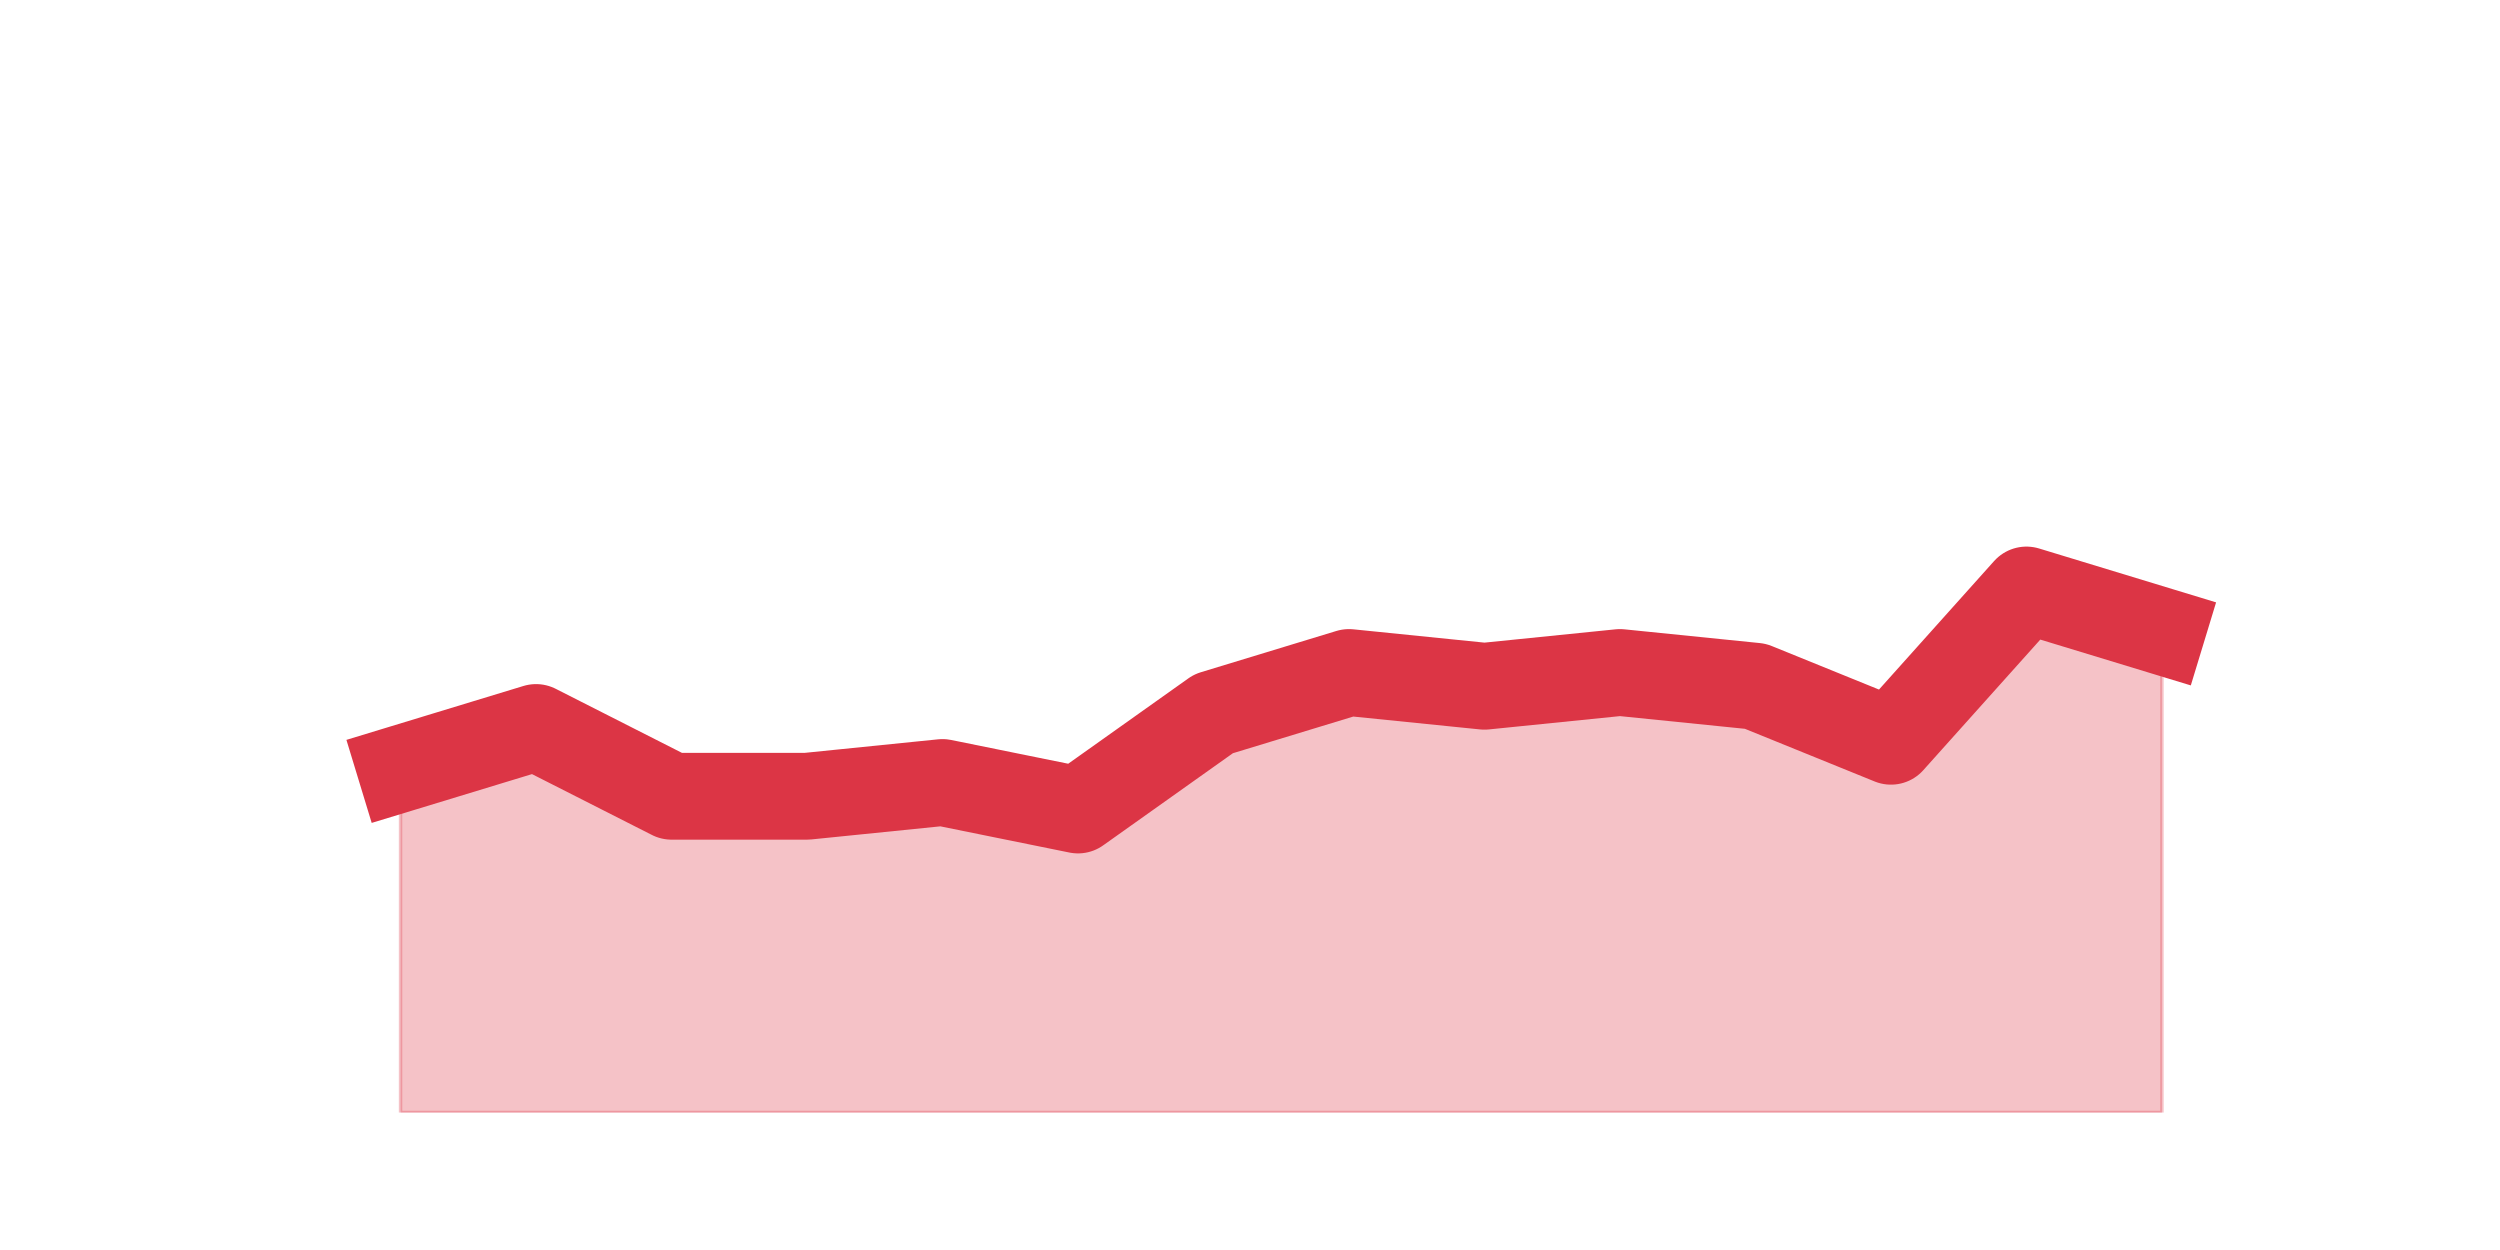
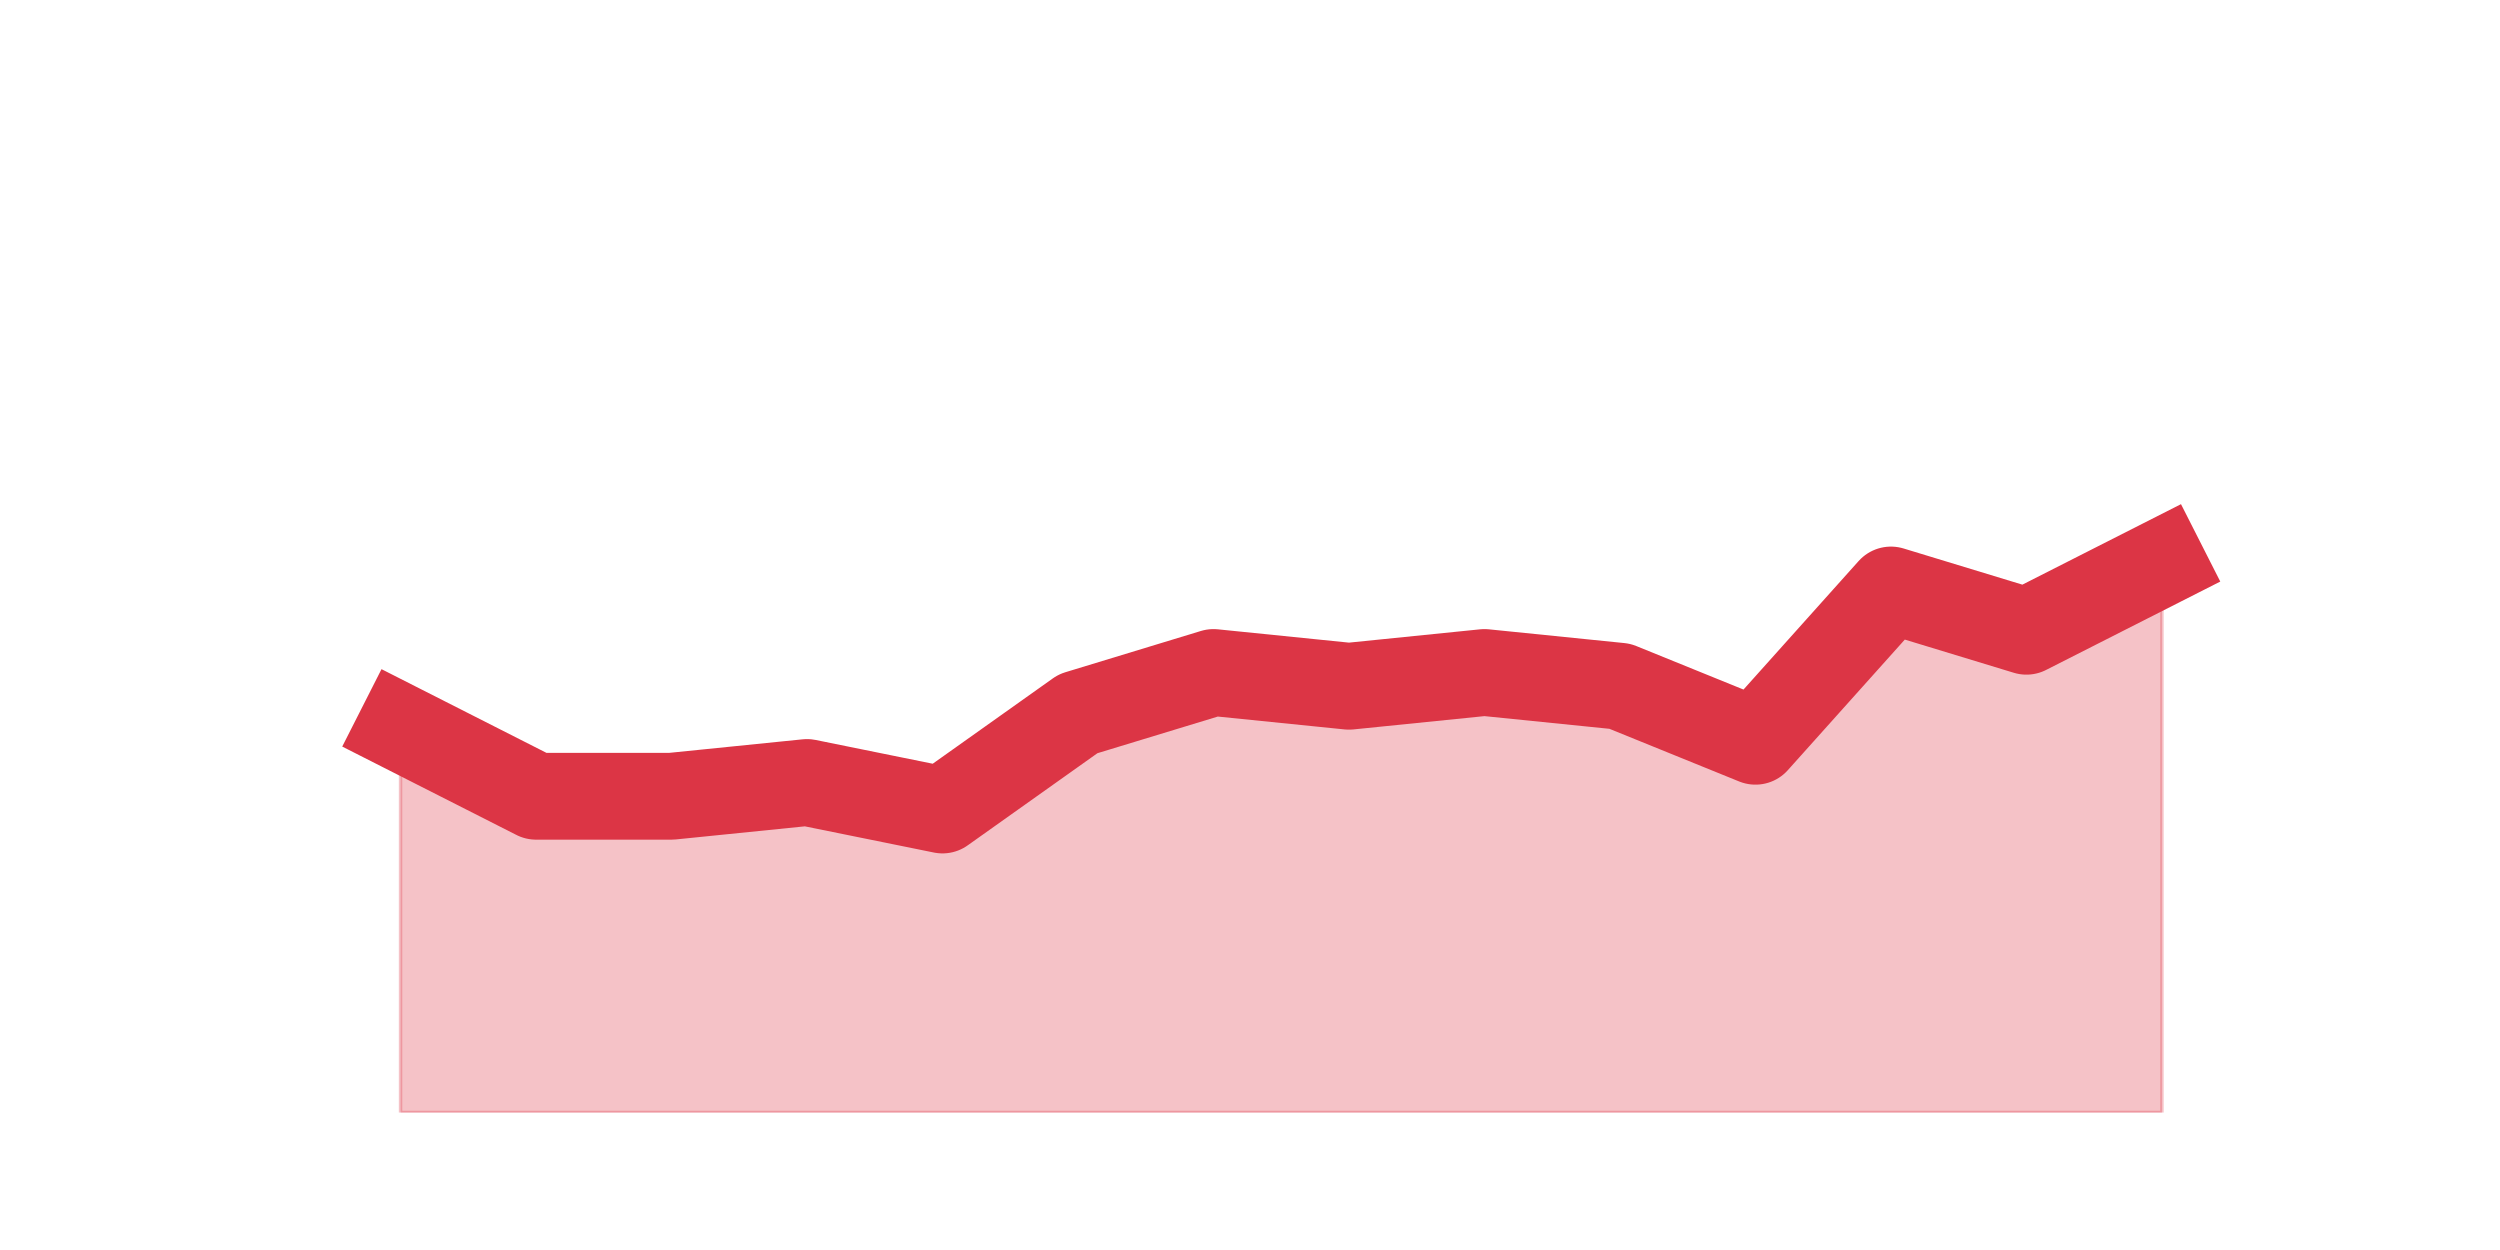
<svg xmlns="http://www.w3.org/2000/svg" xmlns:xlink="http://www.w3.org/1999/xlink" height="360pt" version="1.1" viewBox="0 0 720 360" width="720pt">
  <defs>
    <style type="text/css">*{stroke-linecap:butt;stroke-linejoin:round;}</style>
  </defs>
  <g id="figure_1">
    <g id="patch_1">
      <path d="M 0 360  L 720 360  L 720 0  L 0 0  z " style="fill:none;" />
    </g>
    <g id="axes_1">
      <g id="matplotlib.axis_1" />
      <g id="matplotlib.axis_2" />
      <g id="PolyCollection_1">
        <defs>
-           <path d="M 115.364 -138.6  L 115.364 -39.6  L 154.385 -39.6  L 193.406 -39.6  L 232.427 -39.6  L 271.448 -39.6  L 310.469 -39.6  L 349.49 -39.6  L 388.51 -39.6  L 427.531 -39.6  L 466.552 -39.6  L 505.573 -39.6  L 544.594 -39.6  L 583.615 -39.6  L 622.636 -39.6  L 622.636 -178.2  L 622.636 -178.2  L 583.615 -190.08  L 544.594 -146.52  L 505.573 -162.36  L 466.552 -166.32  L 427.531 -162.36  L 388.51 -166.32  L 349.49 -154.44  L 310.469 -126.72  L 271.448 -134.64  L 232.427 -130.68  L 193.406 -130.68  L 154.385 -150.48  L 115.364 -138.6  z " id="m179a4a3b93" style="stroke:#dc3545;stroke-opacity:0.3;" />
+           <path d="M 115.364 -150.48  L 115.364 -39.6  L 154.385 -39.6  L 193.406 -39.6  L 232.427 -39.6  L 271.448 -39.6  L 310.469 -39.6  L 349.49 -39.6  L 388.51 -39.6  L 427.531 -39.6  L 466.552 -39.6  L 505.573 -39.6  L 544.594 -39.6  L 583.615 -39.6  L 622.636 -39.6  L 622.636 -198  L 622.636 -198  L 583.615 -178.2  L 544.594 -190.08  L 505.573 -146.52  L 466.552 -162.36  L 427.531 -166.32  L 388.51 -162.36  L 349.49 -166.32  L 310.469 -154.44  L 271.448 -126.72  L 232.427 -134.64  L 193.406 -130.68  L 154.385 -130.68  L 115.364 -150.48  z " id="md9ee289a9c" style="stroke:#dc3545;stroke-opacity:0.3;" />
        </defs>
-         <g clip-path="url(#p0b947c9a02)">
-           <use style="fill:#dc3545;fill-opacity:0.3;stroke:#dc3545;stroke-opacity:0.3;" x="0" xlink:href="#m179a4a3b93" y="360" />
+         <g clip-path="url(#p4f8a3c283b)">
+           <use style="fill:#dc3545;fill-opacity:0.3;stroke:#dc3545;stroke-opacity:0.3;" x="0" xlink:href="#md9ee289a9c" y="360" />
        </g>
      </g>
      <g id="line2d_1">
-         <path clip-path="url(#p0b947c9a02)" d="M 115.364 221.4  L 154.385 209.52  L 193.406 229.32  L 232.427 229.32  L 271.448 225.36  L 310.469 233.28  L 349.49 205.56  L 388.51 193.68  L 427.531 197.64  L 466.552 193.68  L 505.573 197.64  L 544.594 213.48  L 583.615 169.92  L 622.636 181.8  " style="fill:none;stroke:#dc3545;stroke-linecap:square;stroke-width:25;" />
+         <path clip-path="url(#p4f8a3c283b)" d="M 115.364 209.52  L 154.385 229.32  L 193.406 229.32  L 232.427 225.36  L 271.448 233.28  L 310.469 205.56  L 349.49 193.68  L 388.51 197.64  L 427.531 193.68  L 466.552 197.64  L 505.573 213.48  L 544.594 169.92  L 583.615 181.8  L 622.636 162  " style="fill:none;stroke:#dc3545;stroke-linecap:square;stroke-width:25;" />
      </g>
    </g>
  </g>
  <defs>
-     <clipPath id="p0b947c9a02">
+     <clipPath id="p4f8a3c283b">
      <rect height="277.2" width="558" x="90" y="43.2" />
    </clipPath>
  </defs>
</svg>
